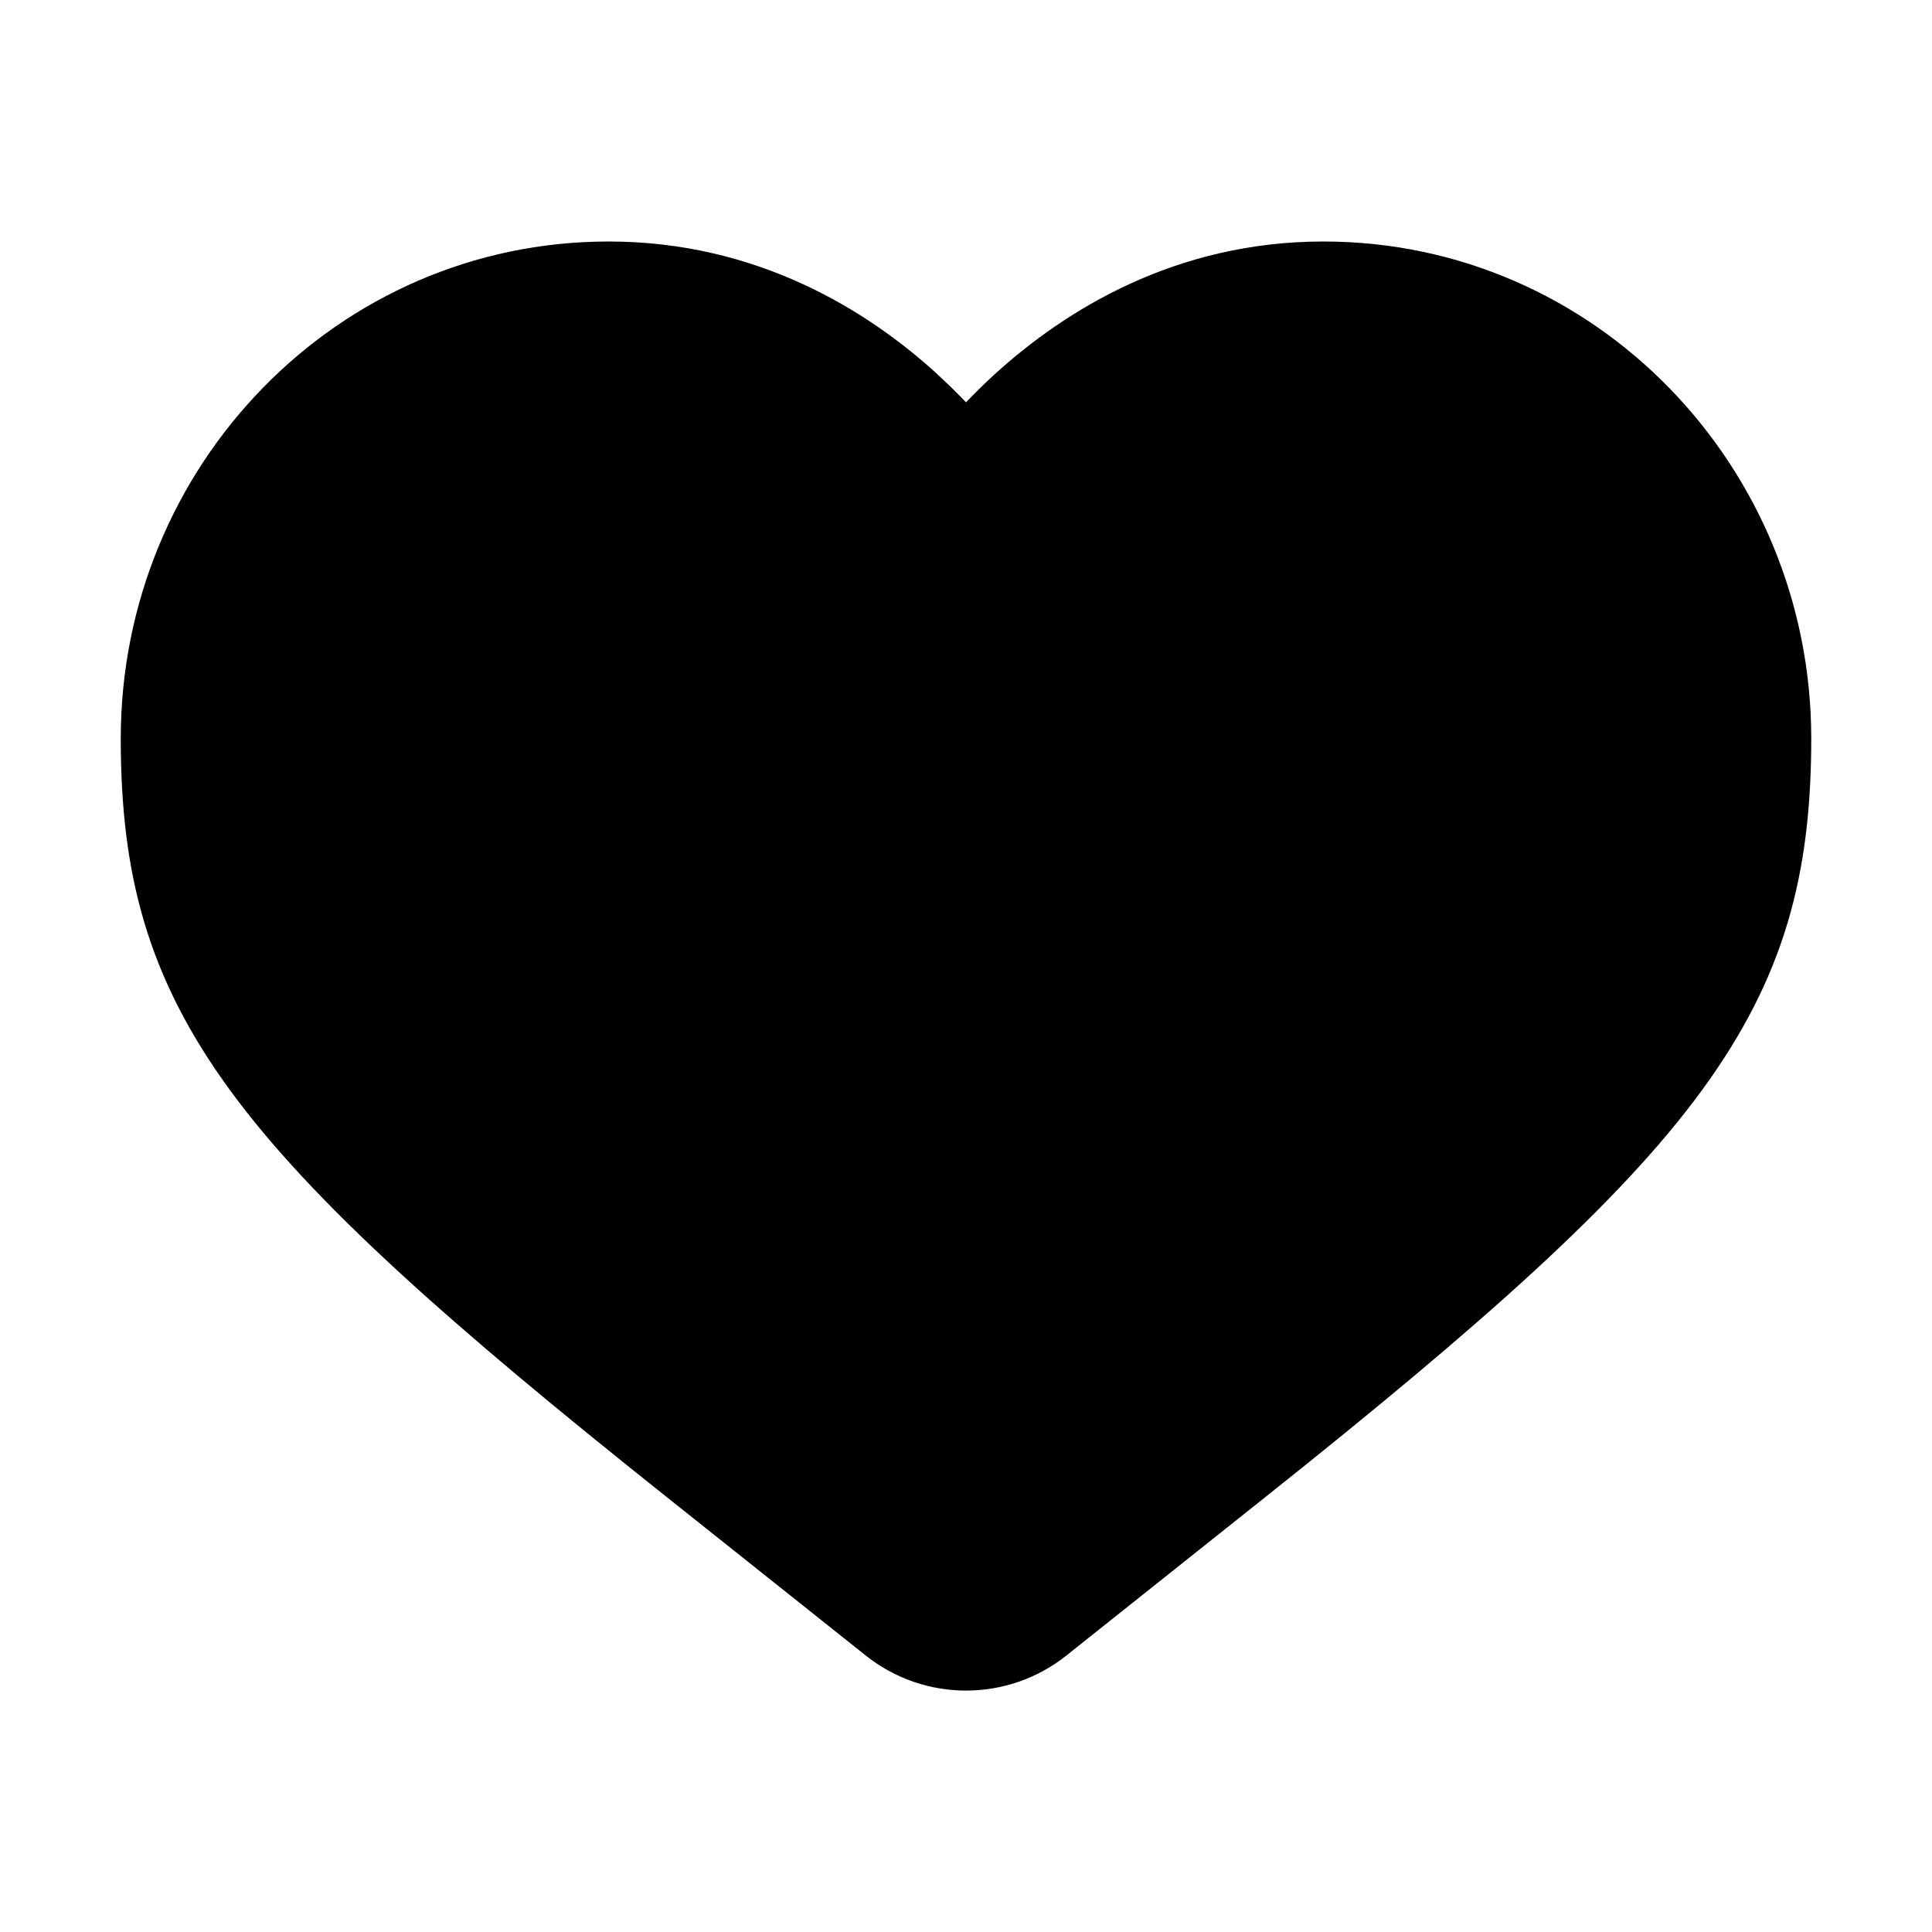
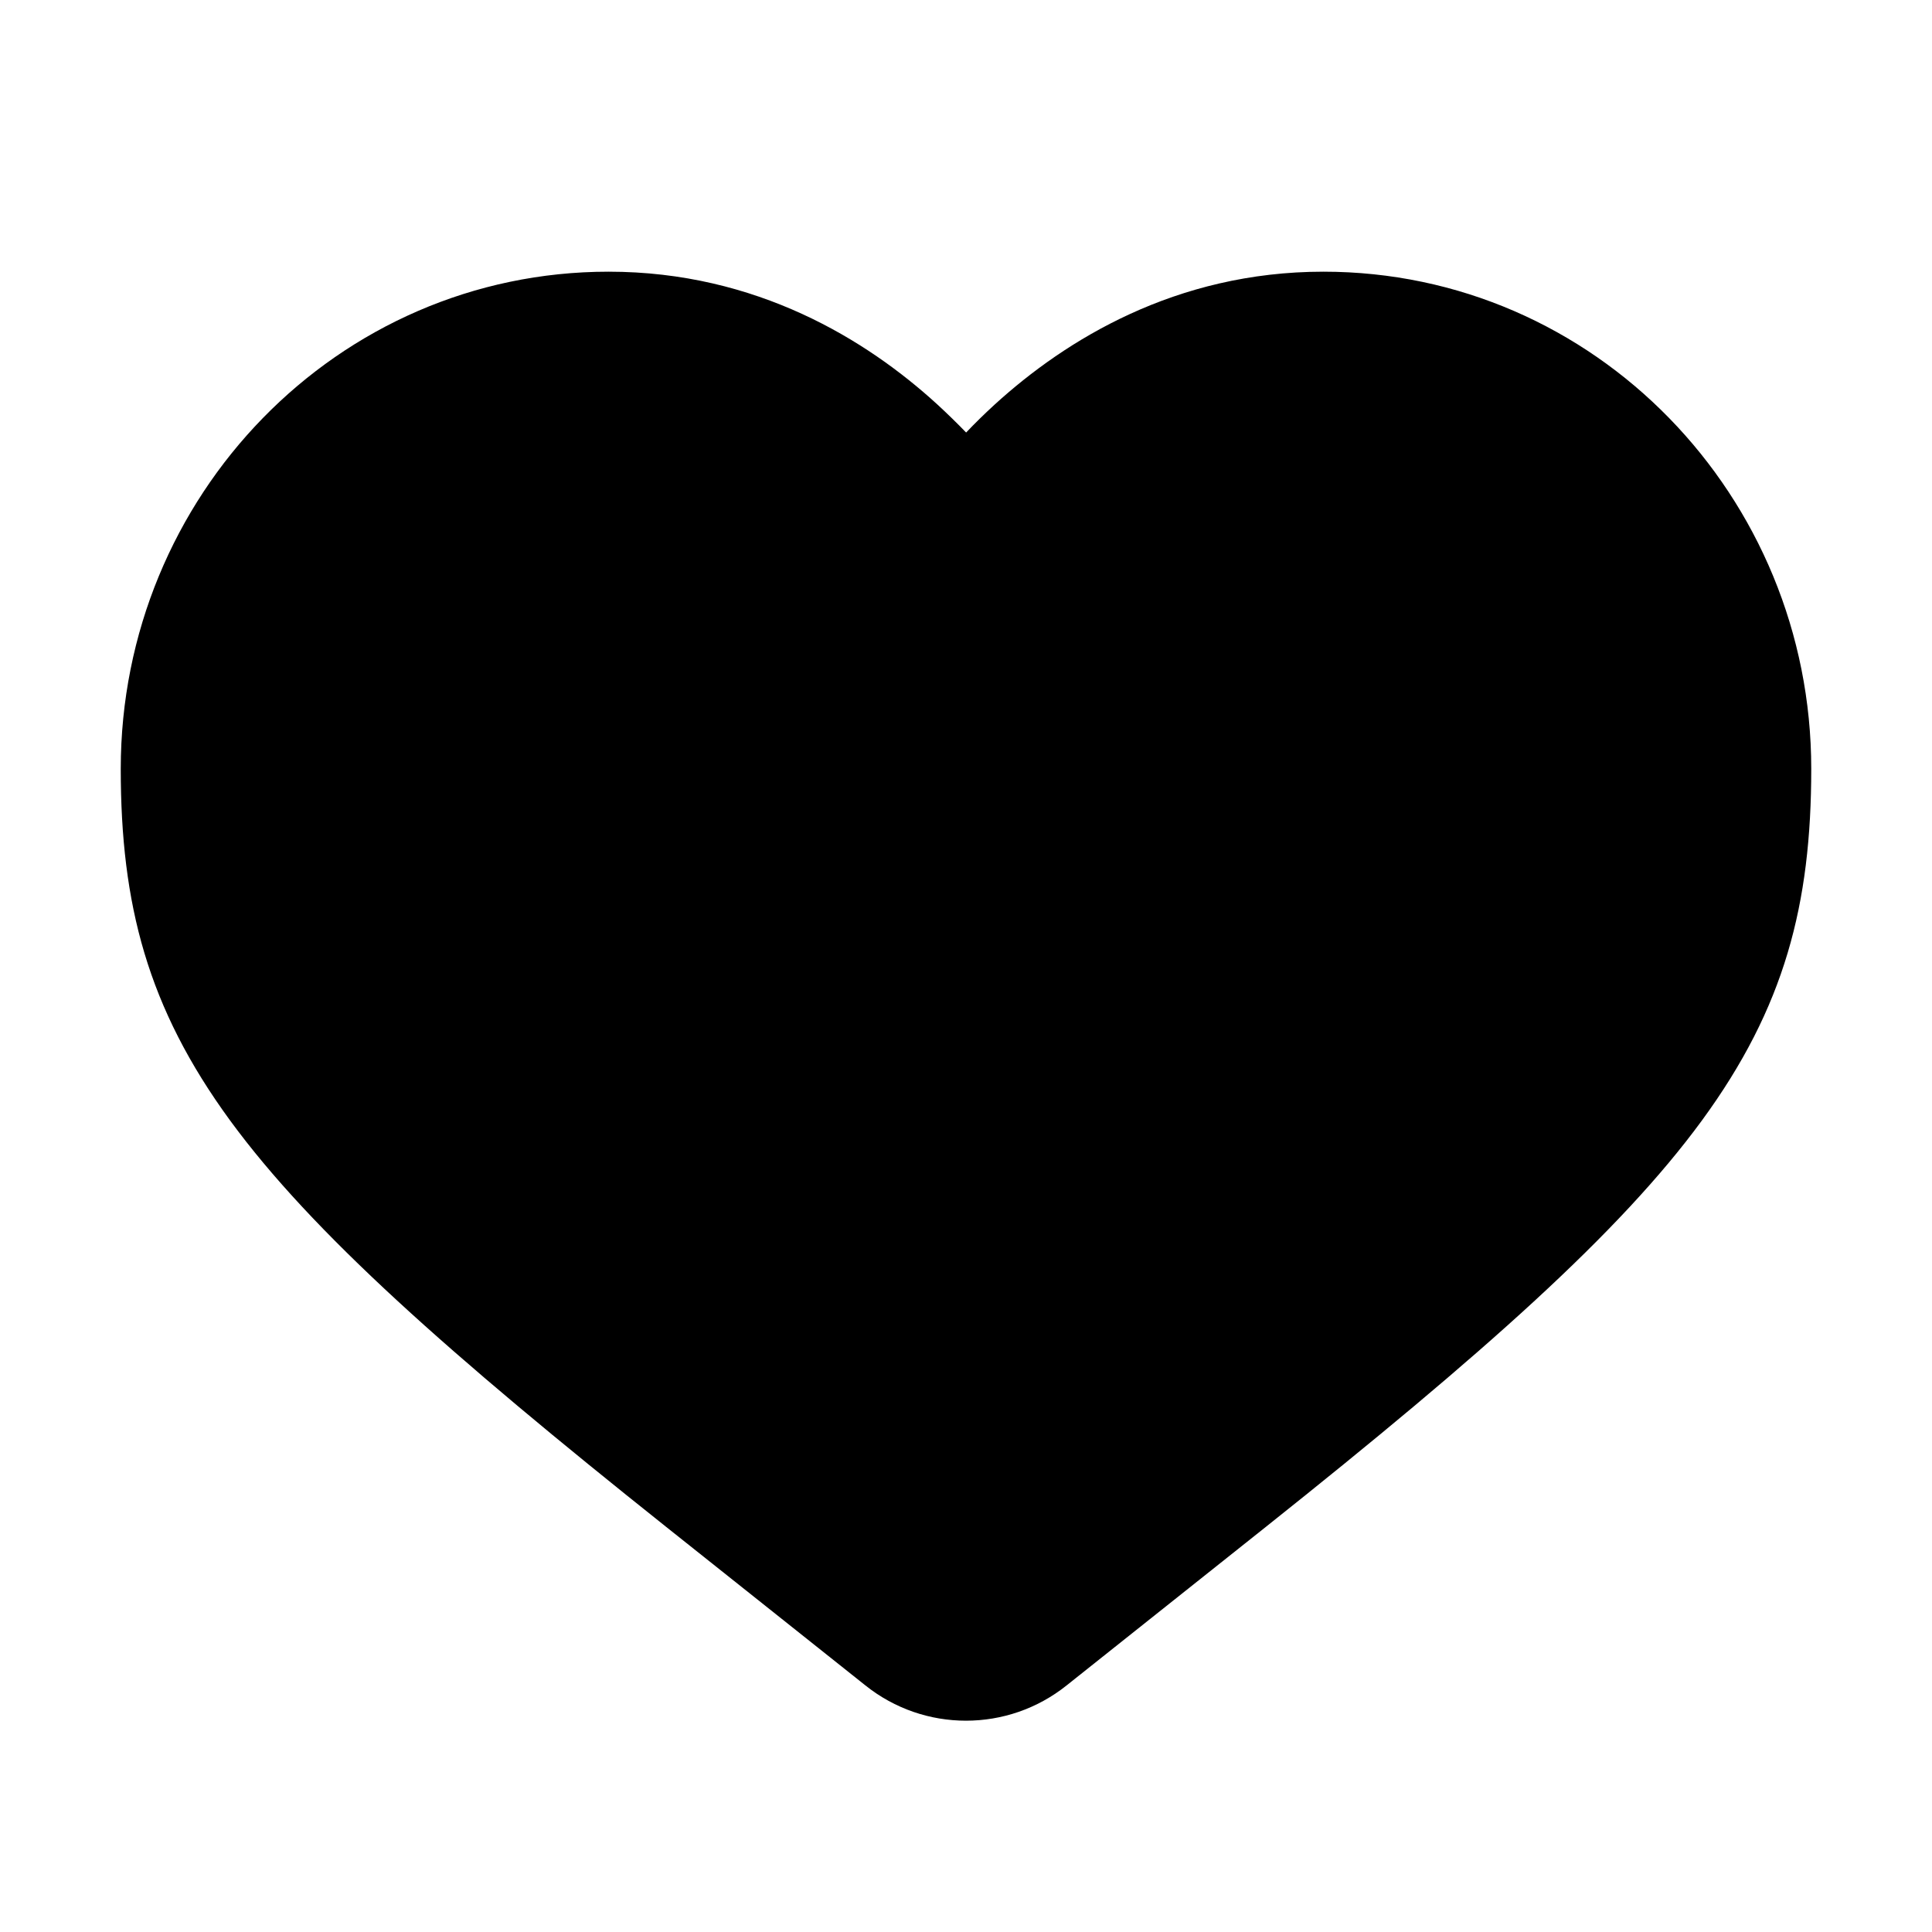
- <svg xmlns="http://www.w3.org/2000/svg" width="16" height="16" fill="none" viewBox="0 0 16 16">
-   <path fill="currentColor" d="M7.761 3.098c.086.079.166.157.239.234a4.928 4.928 0 0 1 .239-.234C8.822 2.568 9.734 2 10.96 2 13.208 2 15 3.86 15 6.117c0 1.122-.221 1.976-.906 2.913-.678.927-1.809 1.93-3.607 3.362l-1.654 1.317a1.334 1.334 0 0 1-1.665 0l-1.654-1.317C3.715 10.96 2.584 9.956 1.906 9.03 1.221 8.093 1 7.239 1 6.117 1 3.86 2.792 2 5.04 2c1.227 0 2.14.567 2.722 1.098Z" />
+ <svg xmlns="http://www.w3.org/2000/svg" width="16" height="16" viewBox="0 0 16 16" fill="currentColor">
+   <path d="M7.761 3.348q.129.119.24.234.11-.116.239-.234c.582-.53 1.494-1.098 2.72-1.098 2.248 0 4.04 1.86 4.04 4.117 0 1.122-.22 1.976-.906 2.913-.678.926-1.809 1.93-3.607 3.362l-1.654 1.316a1.334 1.334 0 0 1-1.666 0l-1.654-1.316C3.715 11.21 2.584 10.206 1.906 9.28 1.221 8.343 1 7.49 1 6.367 1 4.11 2.792 2.25 5.04 2.25c1.227 0 2.14.567 2.721 1.098" />
</svg>
